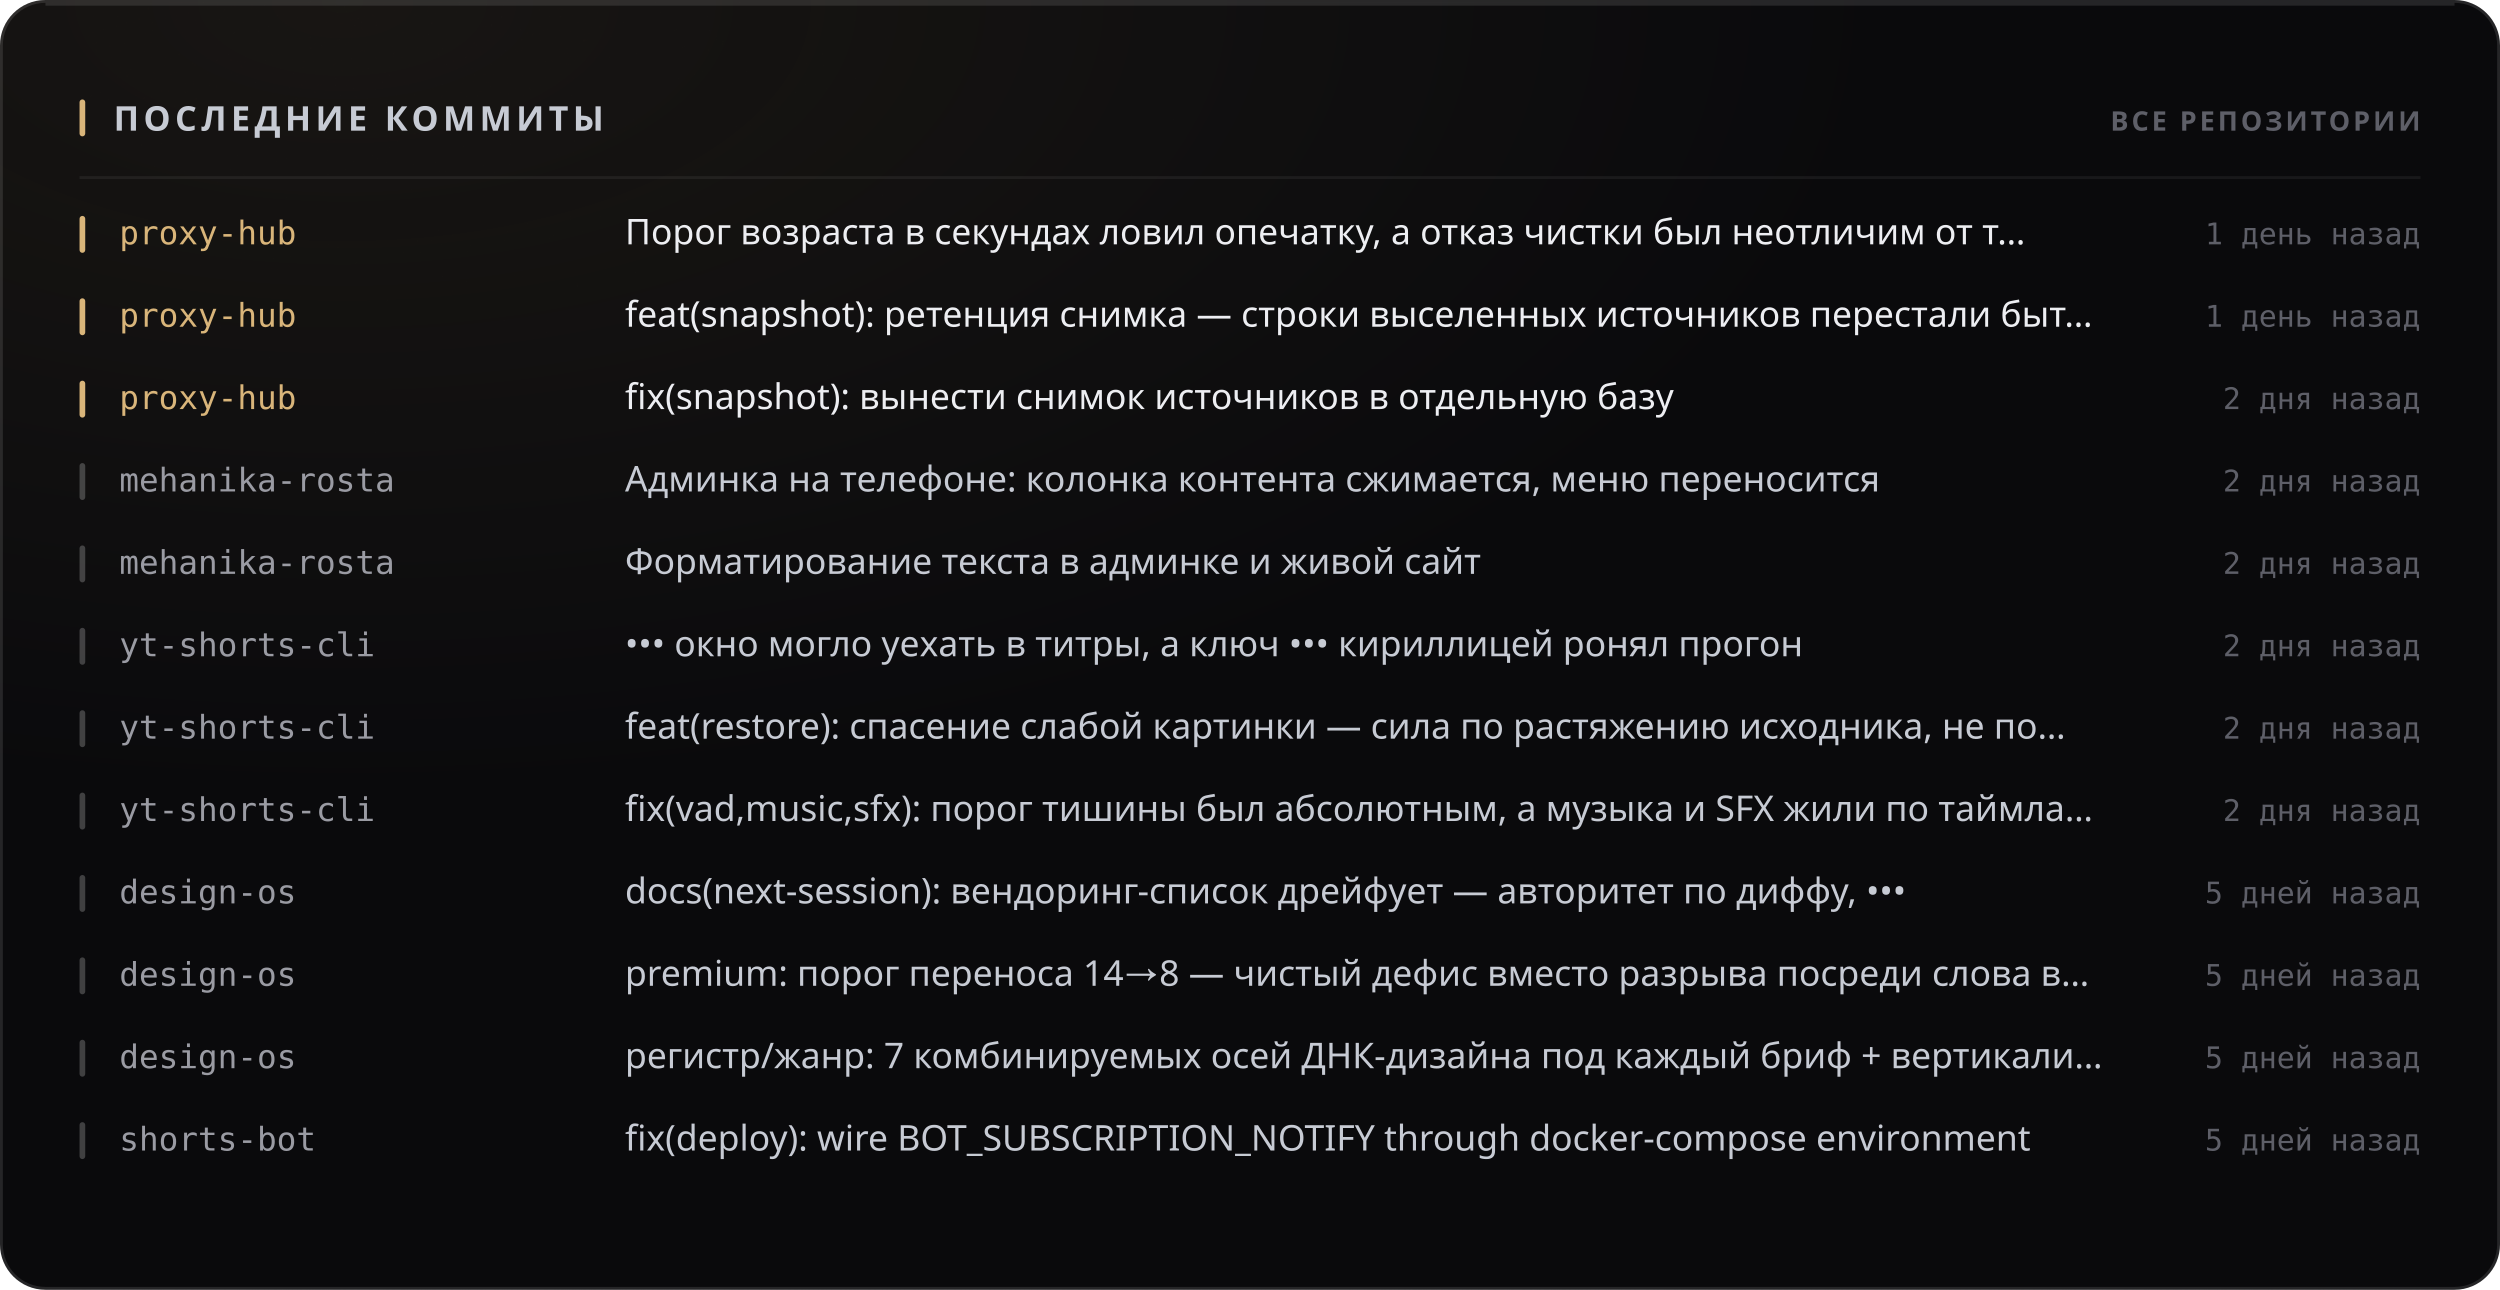
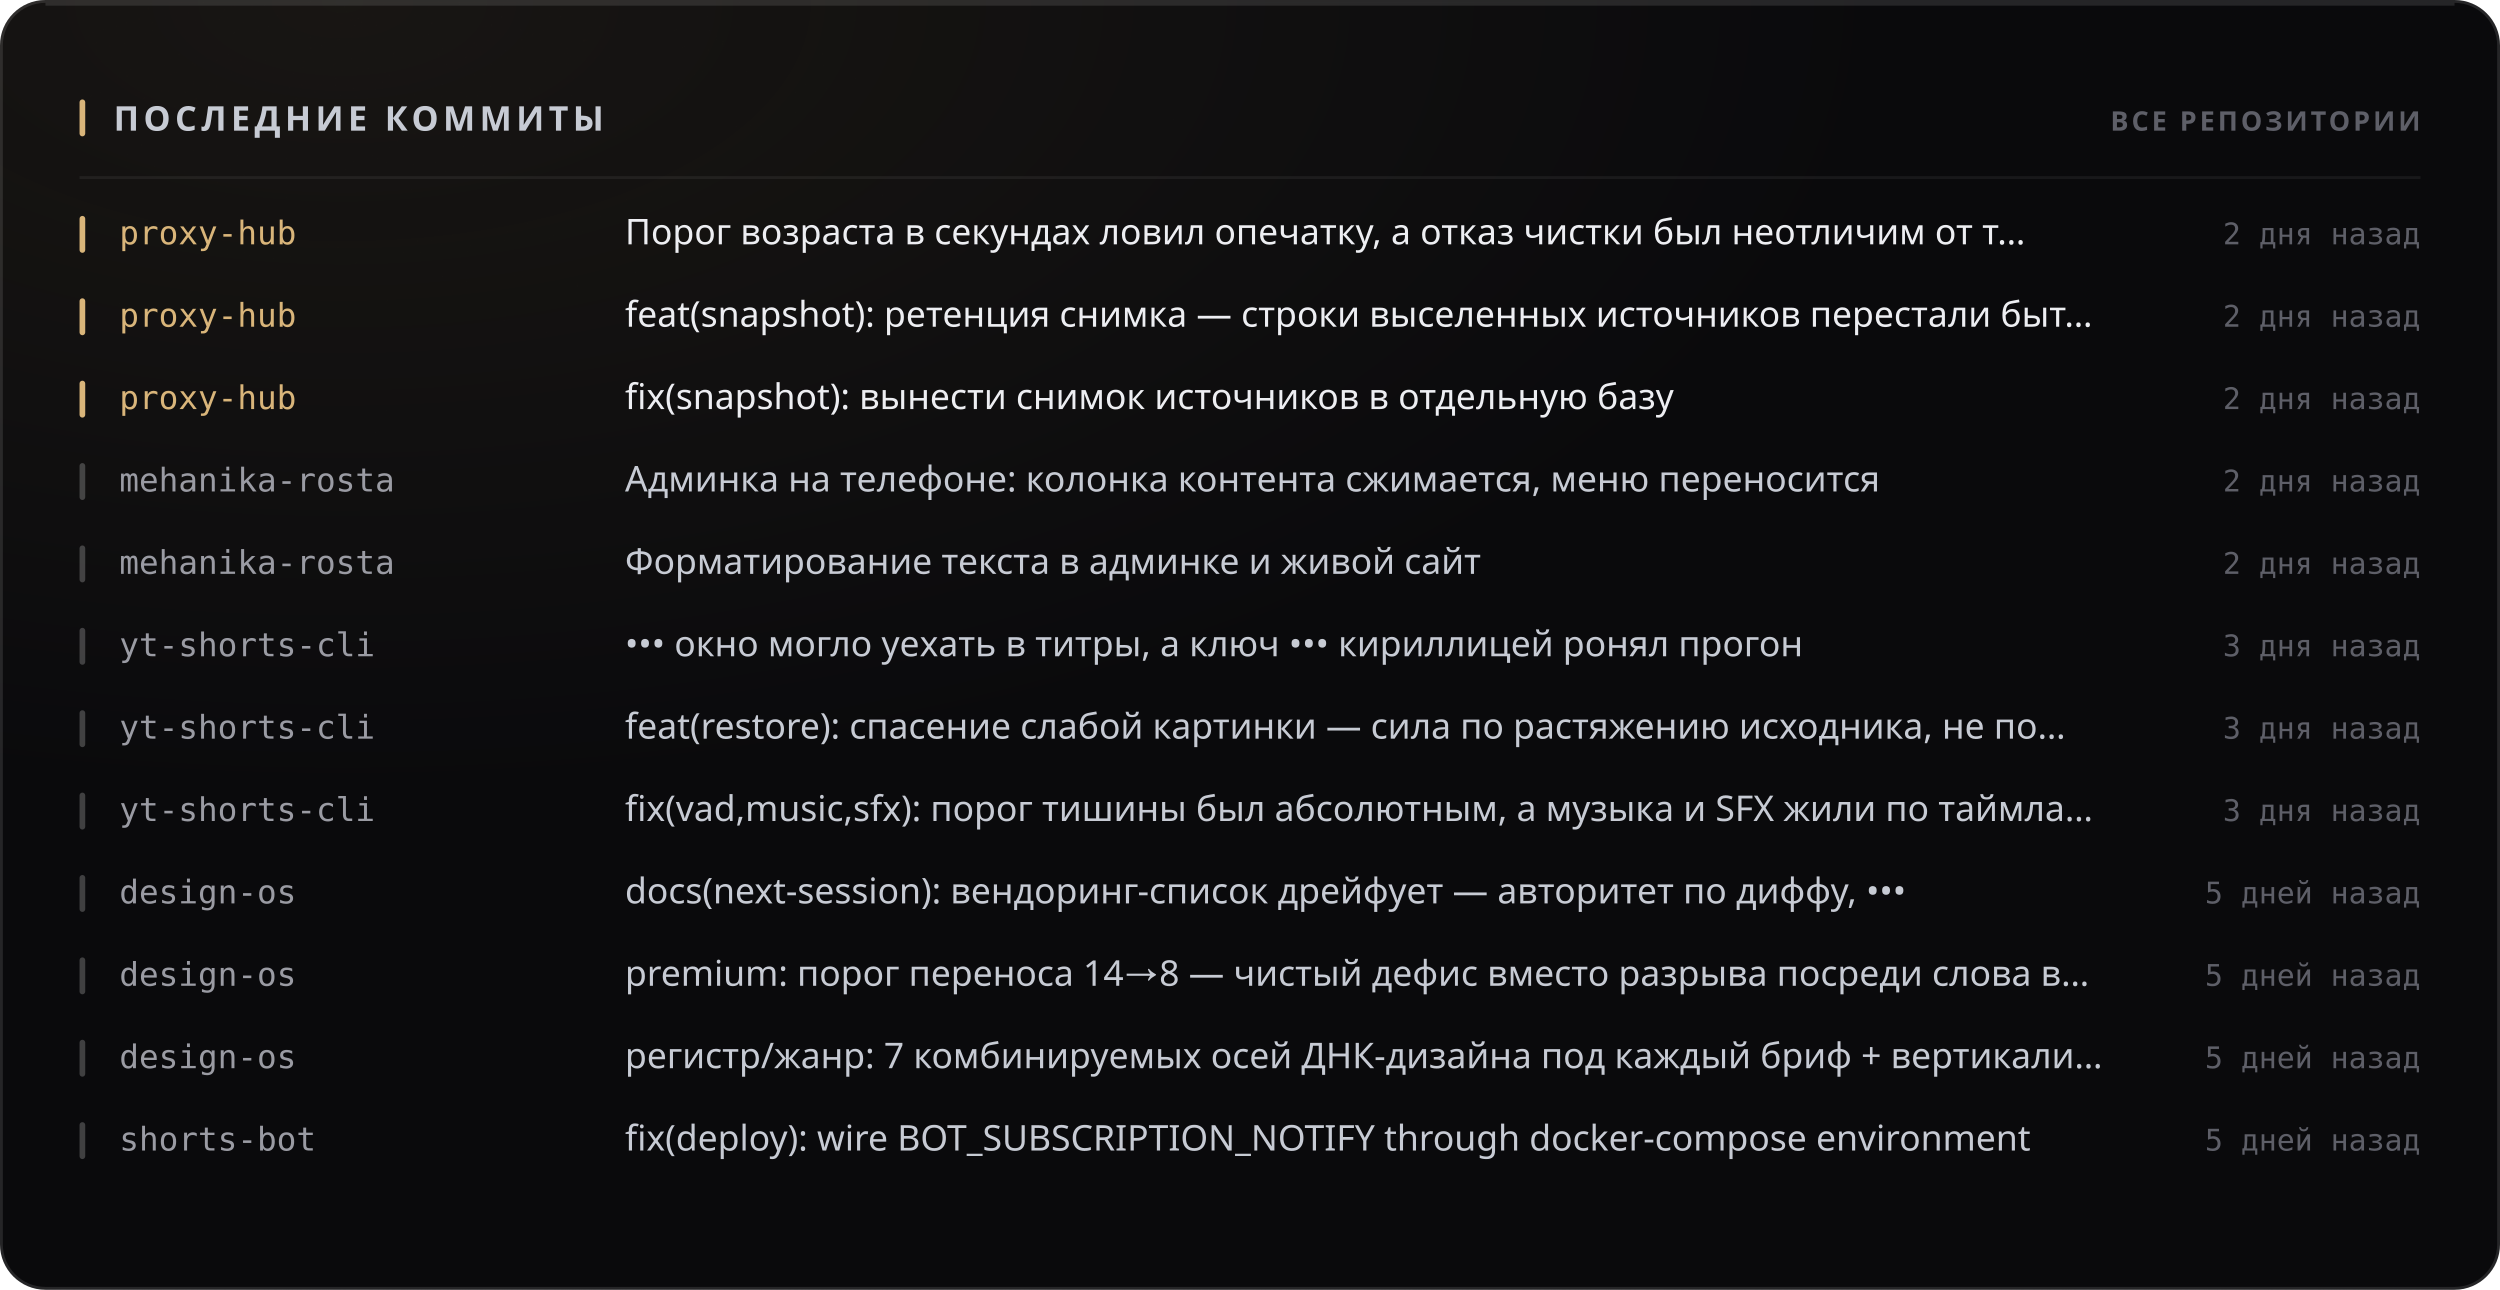
<svg xmlns="http://www.w3.org/2000/svg" width="880" height="454" viewBox="0 0 880 454" role="img">
  <style>
  text { font-family: -apple-system, BlinkMacSystemFont, 'Segoe UI', 'Noto Sans', Helvetica, Arial, sans-serif; }
  .mono { font-family: ui-monospace, 'SF Mono', 'Cascadia Mono', 'DejaVu Sans Mono', Menlo, Consolas, monospace; font-variant-numeric: tabular-nums; }
  .caps { letter-spacing: .1em; text-transform: uppercase; }

  @keyframes sheen  { from { transform: translateX(-120%); } to { transform: translateX(260%); } }
  @keyframes rise   { from { opacity: 0; transform: translateY(6px); } to { opacity: 1; transform: none; } }
  @keyframes slide  { from { opacity: 0; transform: translateX(-8px); } to { opacity: 1; transform: none; } }
  @keyframes grow   { from { transform: scaleY(0); } to { transform: scaleY(1); } }
  @keyframes widen  { from { transform: scaleX(0); } to { transform: scaleX(1); } }
  @keyframes draw   { from { stroke-dashoffset: 200; } to { stroke-dashoffset: 0; } }

  .sheen { animation: sheen 5.5s cubic-bezier(.45,0,.2,1) infinite; }
  .rise  { animation: rise .5s cubic-bezier(.16,1,.3,1) both; }
  .slide { animation: slide .42s cubic-bezier(.16,1,.3,1) both; }
  .bar   { transform-box: fill-box; transform-origin: 50% 100%;
           animation: grow .62s cubic-bezier(.16,1,.3,1) both; }
  .fill  { transform-box: fill-box; transform-origin: 0% 50%;
           animation: widen .8s cubic-bezier(.16,1,.3,1) both; }
  /* The hidden start state lives in the keyframes, never in the static rule.
     A renderer that ignores CSS animations then falls back to the FINISHED
     state — a drawn line, visible text — instead of an empty panel. */
  .spark { stroke-dasharray: 200;
           animation: draw 1.1s cubic-bezier(.16,1,.3,1) both; }

  @media (prefers-reduced-motion: reduce) {
    .sheen { animation: none; opacity: 0; }
    .rise, .slide, .bar, .fill, .spark { animation: none; opacity: 1; transform: none;
                                         stroke-dashoffset: 0; }
  }</style>
  <defs>
    <filter id="grain1" x="0" y="0" width="100%" height="100%">
      <feTurbulence type="fractalNoise" baseFrequency="0.82" numOctaves="3" stitchTiles="stitch" />
      <feColorMatrix type="saturate" values="0" />
    </filter>
    <radialGradient id="wash2" cx="14%" cy="0%" r="62%">
      <stop offset="0%" stop-color="#d9b57a" stop-opacity="0.07" />
      <stop offset="100%" stop-color="#d9b57a" stop-opacity="0" />
    </radialGradient>
  </defs>
  <rect width="880" height="454" rx="16" fill="#0a0a0c" />
  <rect width="880" height="454" rx="16" fill="url(#wash2)" />
  <rect width="880" height="454" rx="16" filter="url(#grain1)" opacity="0.05" style="mix-blend-mode:overlay" />
  <rect x=".5" y=".5" width="879" height="453" rx="15.5" fill="none" stroke="rgba(255,255,255,0.11)" />
  <path d="M16 1.5 H864" stroke="rgba(255,255,255,0.112)" stroke-width="1" fill="none" />
  <rect x="28" y="35" width="2" height="13" rx="1" fill="#d9b57a" />
  <text x="40" y="46" font-size="12" font-weight="700" fill="#c7cbd4" letter-spacing="0.13em">ПОСЛЕДНИЕ КОММИТЫ</text>
  <text x="852" y="46" font-size="9.5" font-weight="600" fill="#5e5f68" text-anchor="end" letter-spacing="0.11em">ВСЕ РЕПОЗИТОРИИ</text>
  <path d="M28 62.5 H852" stroke="rgba(255,255,255,0.06)" stroke-width="1" />
  <g class="slide" opacity="1" style="">
    <rect x="28" y="76" width="2" height="13" rx="1" fill="#d9b57a" />
    <text x="42" y="86" font-size="11.5" font-weight="500" fill="#d9b57a" class="mono">proxy-hub</text>
    <text x="220" y="86" font-size="12.5" font-weight="400" fill="#edeef2">Порог возраста в секундах ловил опечатку, а отказ чистки был неотличим от т…</text>
-     <text x="852" y="86" font-size="10.5" font-weight="400" fill="#5e5f68" text-anchor="end" class="mono">1 день назад</text>
+     <text x="852" y="86" font-size="10.5" font-weight="400" fill="#5e5f68" text-anchor="end" class="mono">2 дня назад</text>
  </g>
  <g class="slide" opacity="1" style=" animation-delay:0.022s;">
    <rect x="28" y="105" width="2" height="13" rx="1" fill="#d9b57a" />
    <text x="42" y="115" font-size="11.5" font-weight="500" fill="#d9b57a" class="mono">proxy-hub</text>
    <text x="220" y="115" font-size="12.5" font-weight="400" fill="#edeef2">feat(snapshot): ретенция снимка — строки выселенных источников перестали быт…</text>
-     <text x="852" y="115" font-size="10.5" font-weight="400" fill="#5e5f68" text-anchor="end" class="mono">1 день назад</text>
+     <text x="852" y="115" font-size="10.5" font-weight="400" fill="#5e5f68" text-anchor="end" class="mono">2 дня назад</text>
  </g>
  <g class="slide" opacity="1" style=" animation-delay:0.044s;">
    <rect x="28" y="134" width="2" height="13" rx="1" fill="#d9b57a" />
    <text x="42" y="144" font-size="11.5" font-weight="500" fill="#d9b57a" class="mono">proxy-hub</text>
    <text x="220" y="144" font-size="12.5" font-weight="400" fill="#edeef2">fix(snapshot): вынести снимок источников в отдельную базу</text>
    <text x="852" y="144" font-size="10.5" font-weight="400" fill="#5e5f68" text-anchor="end" class="mono">2 дня назад</text>
  </g>
  <g class="slide" opacity="1" style=" animation-delay:0.066s;">
    <rect x="28" y="163" width="2" height="13" rx="1" fill="rgba(255,255,255,0.22)" />
    <text x="42" y="173" font-size="11.5" font-weight="500" fill="#9a9ba3" class="mono">mehanika-rosta</text>
    <text x="220" y="173" font-size="12.5" font-weight="400" fill="#c7cbd4">Админка на телефоне: колонка контента сжимается, меню переносится</text>
    <text x="852" y="173" font-size="10.5" font-weight="400" fill="#5e5f68" text-anchor="end" class="mono">2 дня назад</text>
  </g>
  <g class="slide" opacity="1" style=" animation-delay:0.088s;">
    <rect x="28" y="192" width="2" height="13" rx="1" fill="rgba(255,255,255,0.22)" />
    <text x="42" y="202" font-size="11.5" font-weight="500" fill="#9a9ba3" class="mono">mehanika-rosta</text>
    <text x="220" y="202" font-size="12.5" font-weight="400" fill="#c7cbd4">Форматирование текста в админке и живой сайт</text>
    <text x="852" y="202" font-size="10.5" font-weight="400" fill="#5e5f68" text-anchor="end" class="mono">2 дня назад</text>
  </g>
  <g class="slide" opacity="1" style=" animation-delay:0.110s;">
    <rect x="28" y="221" width="2" height="13" rx="1" fill="rgba(255,255,255,0.22)" />
    <text x="42" y="231" font-size="11.5" font-weight="500" fill="#9a9ba3" class="mono">yt-shorts-cli</text>
    <text x="220" y="231" font-size="12.5" font-weight="400" fill="#c7cbd4">••• окно могло уехать в титры, а ключ ••• кириллицей ронял прогон</text>
-     <text x="852" y="231" font-size="10.5" font-weight="400" fill="#5e5f68" text-anchor="end" class="mono">2 дня назад</text>
+     <text x="852" y="231" font-size="10.5" font-weight="400" fill="#5e5f68" text-anchor="end" class="mono">3 дня назад</text>
  </g>
  <g class="slide" opacity="1" style=" animation-delay:0.132s;">
    <rect x="28" y="250" width="2" height="13" rx="1" fill="rgba(255,255,255,0.22)" />
    <text x="42" y="260" font-size="11.5" font-weight="500" fill="#9a9ba3" class="mono">yt-shorts-cli</text>
    <text x="220" y="260" font-size="12.5" font-weight="400" fill="#c7cbd4">feat(restore): спасение слабой картинки — сила по растяжению исходника, не по…</text>
-     <text x="852" y="260" font-size="10.5" font-weight="400" fill="#5e5f68" text-anchor="end" class="mono">2 дня назад</text>
+     <text x="852" y="260" font-size="10.5" font-weight="400" fill="#5e5f68" text-anchor="end" class="mono">3 дня назад</text>
  </g>
  <g class="slide" opacity="1" style=" animation-delay:0.154s;">
    <rect x="28" y="279" width="2" height="13" rx="1" fill="rgba(255,255,255,0.22)" />
    <text x="42" y="289" font-size="11.5" font-weight="500" fill="#9a9ba3" class="mono">yt-shorts-cli</text>
    <text x="220" y="289" font-size="12.5" font-weight="400" fill="#c7cbd4">fix(vad,music,sfx): порог тишины был абсолютным, а музыка и SFX жили по таймла…</text>
-     <text x="852" y="289" font-size="10.5" font-weight="400" fill="#5e5f68" text-anchor="end" class="mono">2 дня назад</text>
+     <text x="852" y="289" font-size="10.5" font-weight="400" fill="#5e5f68" text-anchor="end" class="mono">3 дня назад</text>
  </g>
  <g class="slide" opacity="1" style=" animation-delay:0.176s;">
    <rect x="28" y="308" width="2" height="13" rx="1" fill="rgba(255,255,255,0.22)" />
    <text x="42" y="318" font-size="11.5" font-weight="500" fill="#9a9ba3" class="mono">design-os</text>
    <text x="220" y="318" font-size="12.5" font-weight="400" fill="#c7cbd4">docs(next-session): вендоринг-список дрейфует — авторитет по диффу, •••</text>
    <text x="852" y="318" font-size="10.5" font-weight="400" fill="#5e5f68" text-anchor="end" class="mono">5 дней назад</text>
  </g>
  <g class="slide" opacity="1" style=" animation-delay:0.198s;">
    <rect x="28" y="337" width="2" height="13" rx="1" fill="rgba(255,255,255,0.22)" />
    <text x="42" y="347" font-size="11.5" font-weight="500" fill="#9a9ba3" class="mono">design-os</text>
    <text x="220" y="347" font-size="12.5" font-weight="400" fill="#c7cbd4">premium: порог переноса 14→8 — чистый дефис вместо разрыва посреди слова в…</text>
    <text x="852" y="347" font-size="10.5" font-weight="400" fill="#5e5f68" text-anchor="end" class="mono">5 дней назад</text>
  </g>
  <g class="slide" opacity="1" style=" animation-delay:0.220s;">
    <rect x="28" y="366" width="2" height="13" rx="1" fill="rgba(255,255,255,0.22)" />
    <text x="42" y="376" font-size="11.5" font-weight="500" fill="#9a9ba3" class="mono">design-os</text>
    <text x="220" y="376" font-size="12.5" font-weight="400" fill="#c7cbd4">регистр/жанр: 7 комбинируемых осей ДНК-дизайна под каждый бриф + вертикали…</text>
    <text x="852" y="376" font-size="10.5" font-weight="400" fill="#5e5f68" text-anchor="end" class="mono">5 дней назад</text>
  </g>
  <g class="slide" opacity="1" style=" animation-delay:0.242s;">
    <rect x="28" y="395" width="2" height="13" rx="1" fill="rgba(255,255,255,0.22)" />
    <text x="42" y="405" font-size="11.5" font-weight="500" fill="#9a9ba3" class="mono">shorts-bot</text>
    <text x="220" y="405" font-size="12.5" font-weight="400" fill="#c7cbd4">fix(deploy): wire BOT_SUBSCRIPTION_NOTIFY through docker-compose environment</text>
    <text x="852" y="405" font-size="10.5" font-weight="400" fill="#5e5f68" text-anchor="end" class="mono">5 дней назад</text>
  </g>
</svg>
